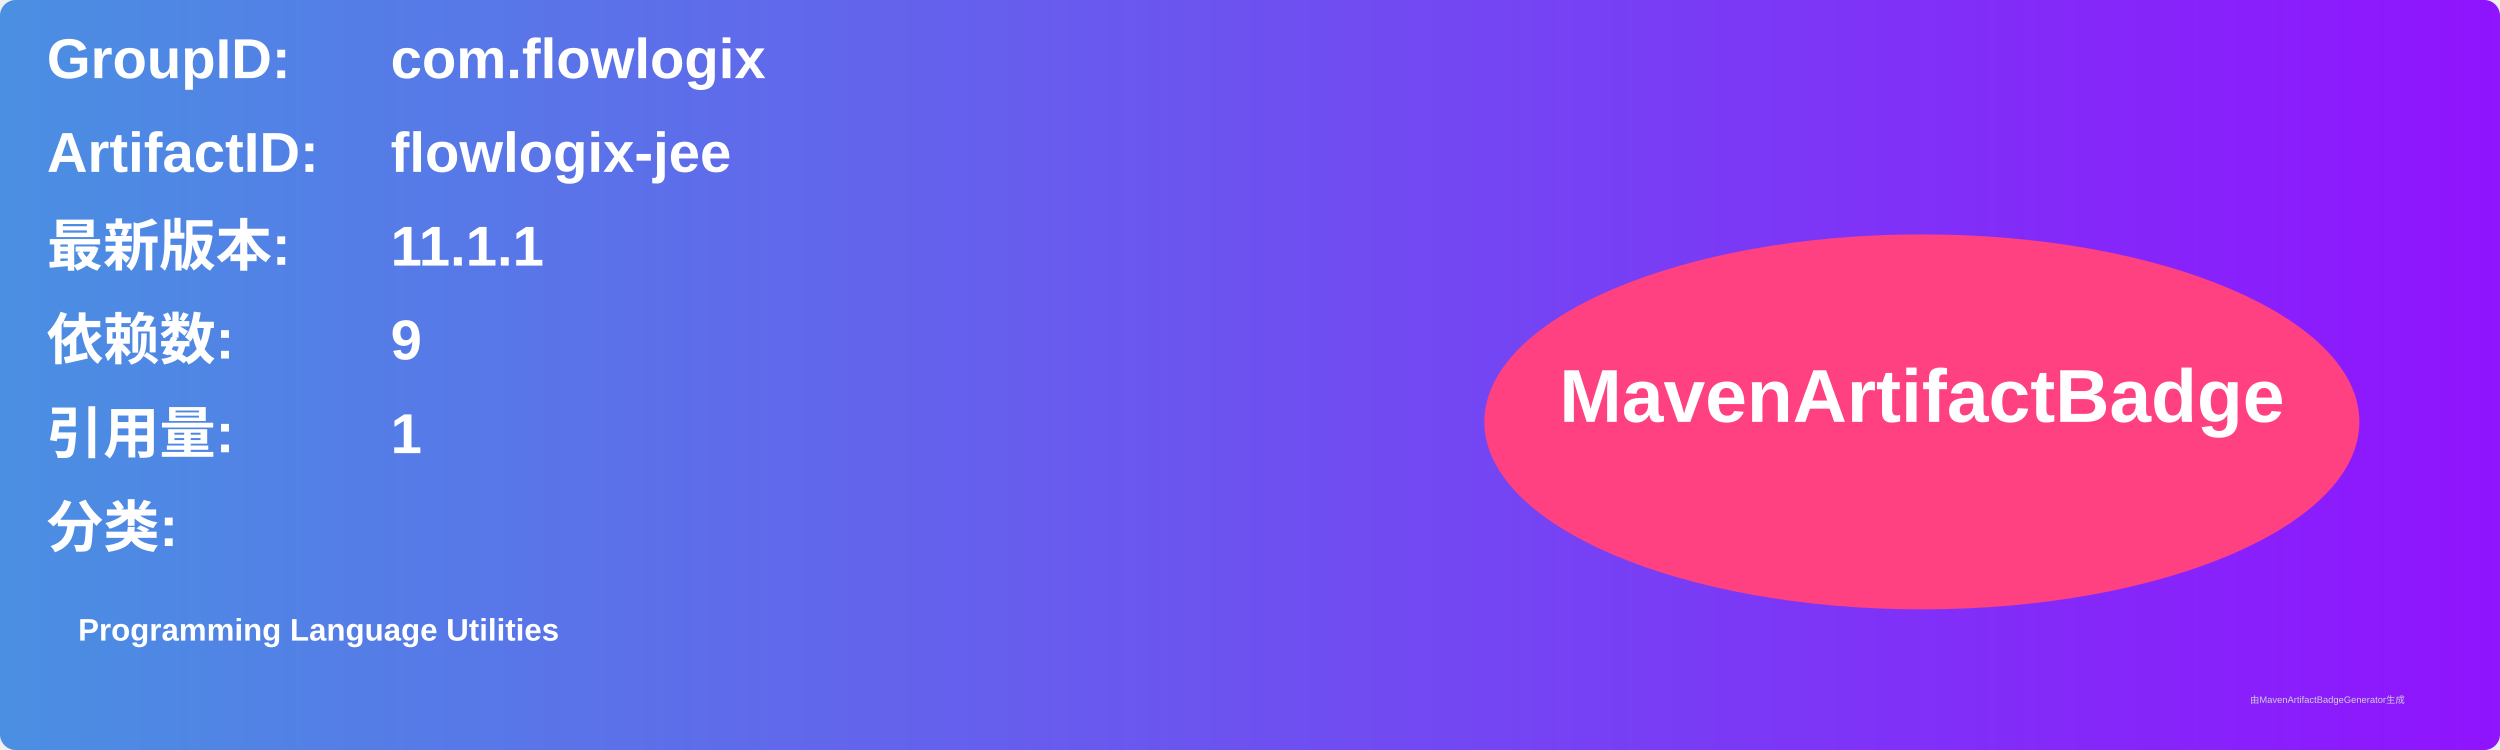
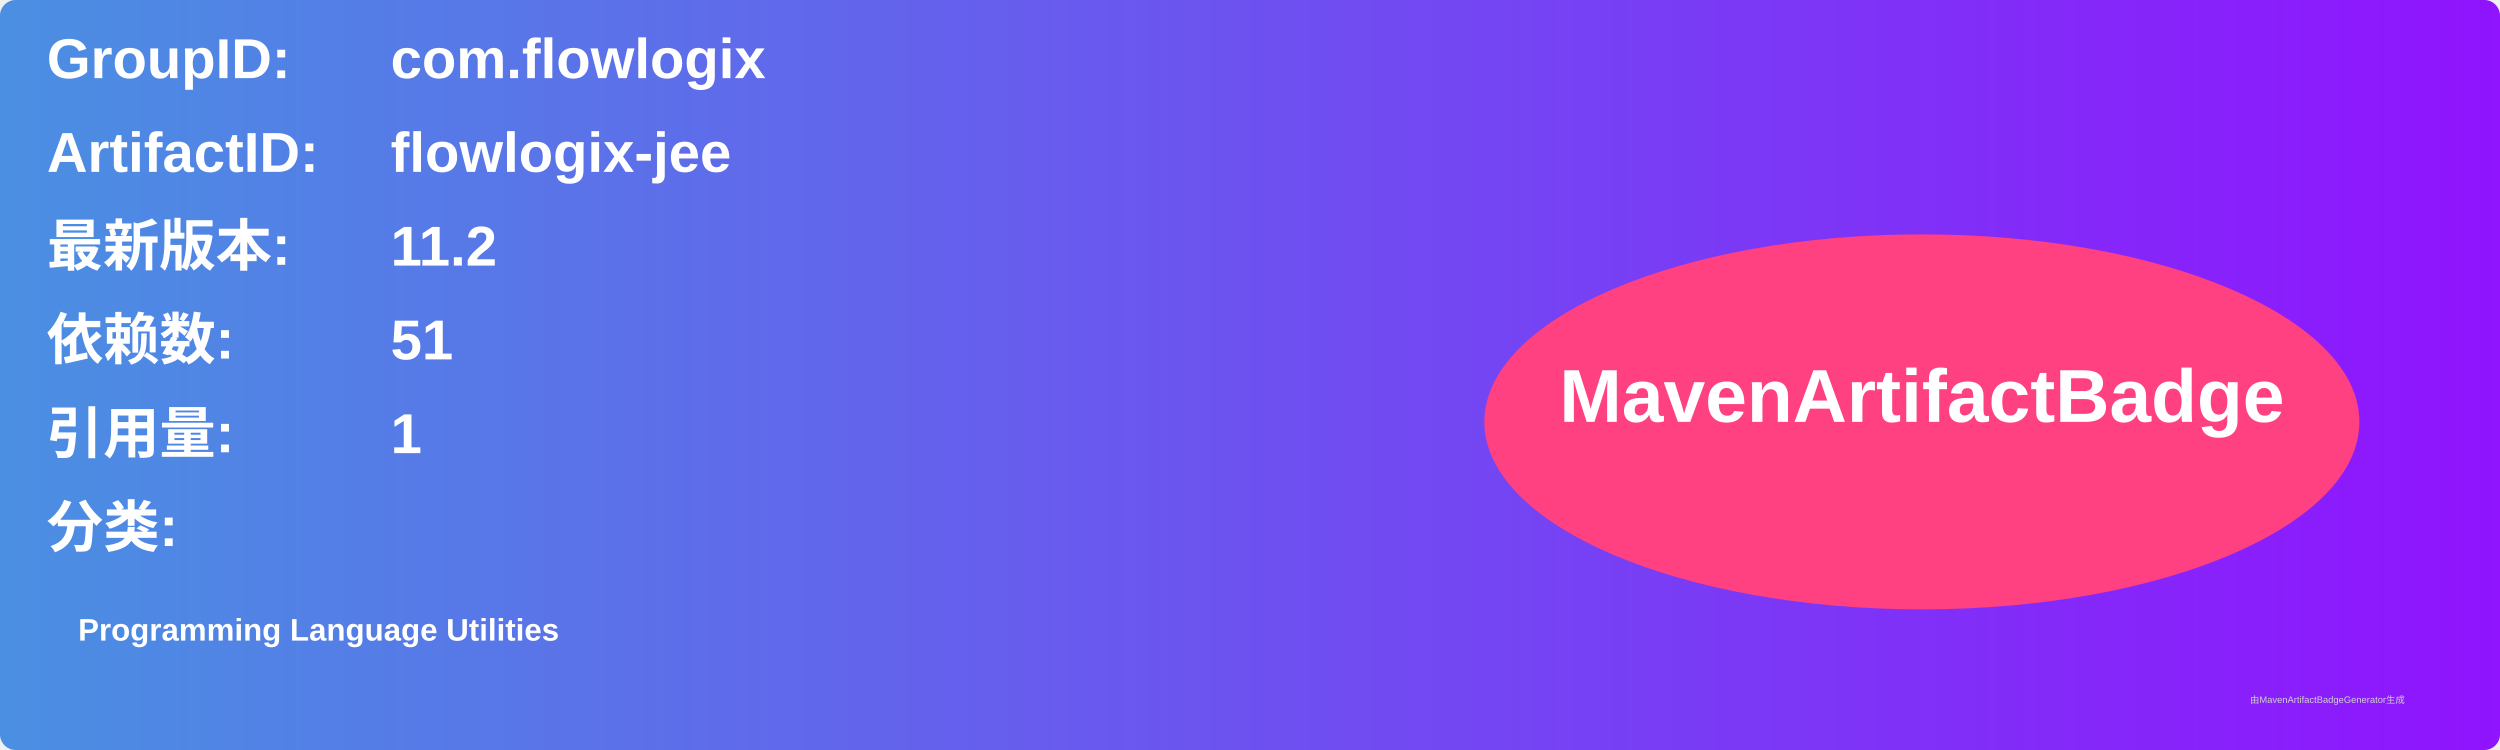
<svg xmlns="http://www.w3.org/2000/svg" width="800" height="240" viewBox="0 0 800 240">
  <linearGradient id="grad" x1="0%" y1="0%" x2="100%" y2="0%">
    <stop offset="0%" stop-color="#4a90e2" />
    <stop offset="100%" stop-color="#9013fe" />
  </linearGradient>
  <rect width="100%" height="100%" rx="5" ry="5" fill="url(#grad)" />
  <g transform="translate(15, 15)">
    <text x="0" y="10" font-family="Arial" font-size="18" fill="white" font-weight="bold" width="260">GroupID:</text>
    <text x="110" y="10" font-family="Arial" font-size="18" fill="white" font-weight="bold" width="460">com.flowlogix</text>
    <text x="0" y="40" font-family="Arial" font-size="18" fill="white" font-weight="bold" width="260">ArtifactID:</text>
    <text x="110" y="40" font-family="Arial" font-size="18" fill="white" font-weight="bold" width="460">flowlogix-jee</text>
    <text x="0" y="70" font-family="Arial" font-size="18" fill="white" font-weight="bold">最新版本:</text>
    <text x="110" y="70" font-family="Arial" font-size="18" fill="white" font-weight="bold">
-       <tspan font-weight="bold">11.1.1</tspan>
+       <tspan font-weight="bold">11.2</tspan>
    </text>
    <text x="0" y="100" font-family="Arial" font-size="18" fill="white" font-weight="bold">依赖数: </text>
    <text x="110" y="100" font-family="Arial" font-size="18" fill="white">
-       <tspan font-weight="bold">9</tspan>
+       <tspan font-weight="bold">51</tspan>
    </text>
    <text x="0" y="130" font-family="Arial" font-size="18" fill="white" font-weight="bold">引用量: </text>
    <text x="110" y="130" font-family="Arial" font-size="18" fill="white">
      <tspan font-weight="bold">1</tspan>
    </text>
    <text x="0" y="160" font-family="Arial" font-size="18" fill="white" font-weight="bold">分类:</text>
    <text x="10" y="190" font-family="Arial" font-size="10" fill="white">
      <tspan font-weight="bold">Programming Language Utilities</tspan>
    </text>
    <ellipse cx="600" cy="120" rx="140" ry="60" fill="#ff4081" />
    <text x="600" y="120" text-anchor="middle" font-family="Arial" font-size="24" fill="white" font-weight="bold">MavenArtifactBadge</text>
  </g>
  <text x="720" y="225" font-family="Arial" font-size="3" fill="#d0d0d0">由MavenArtifactBadgeGenerator生成</text>
</svg>
